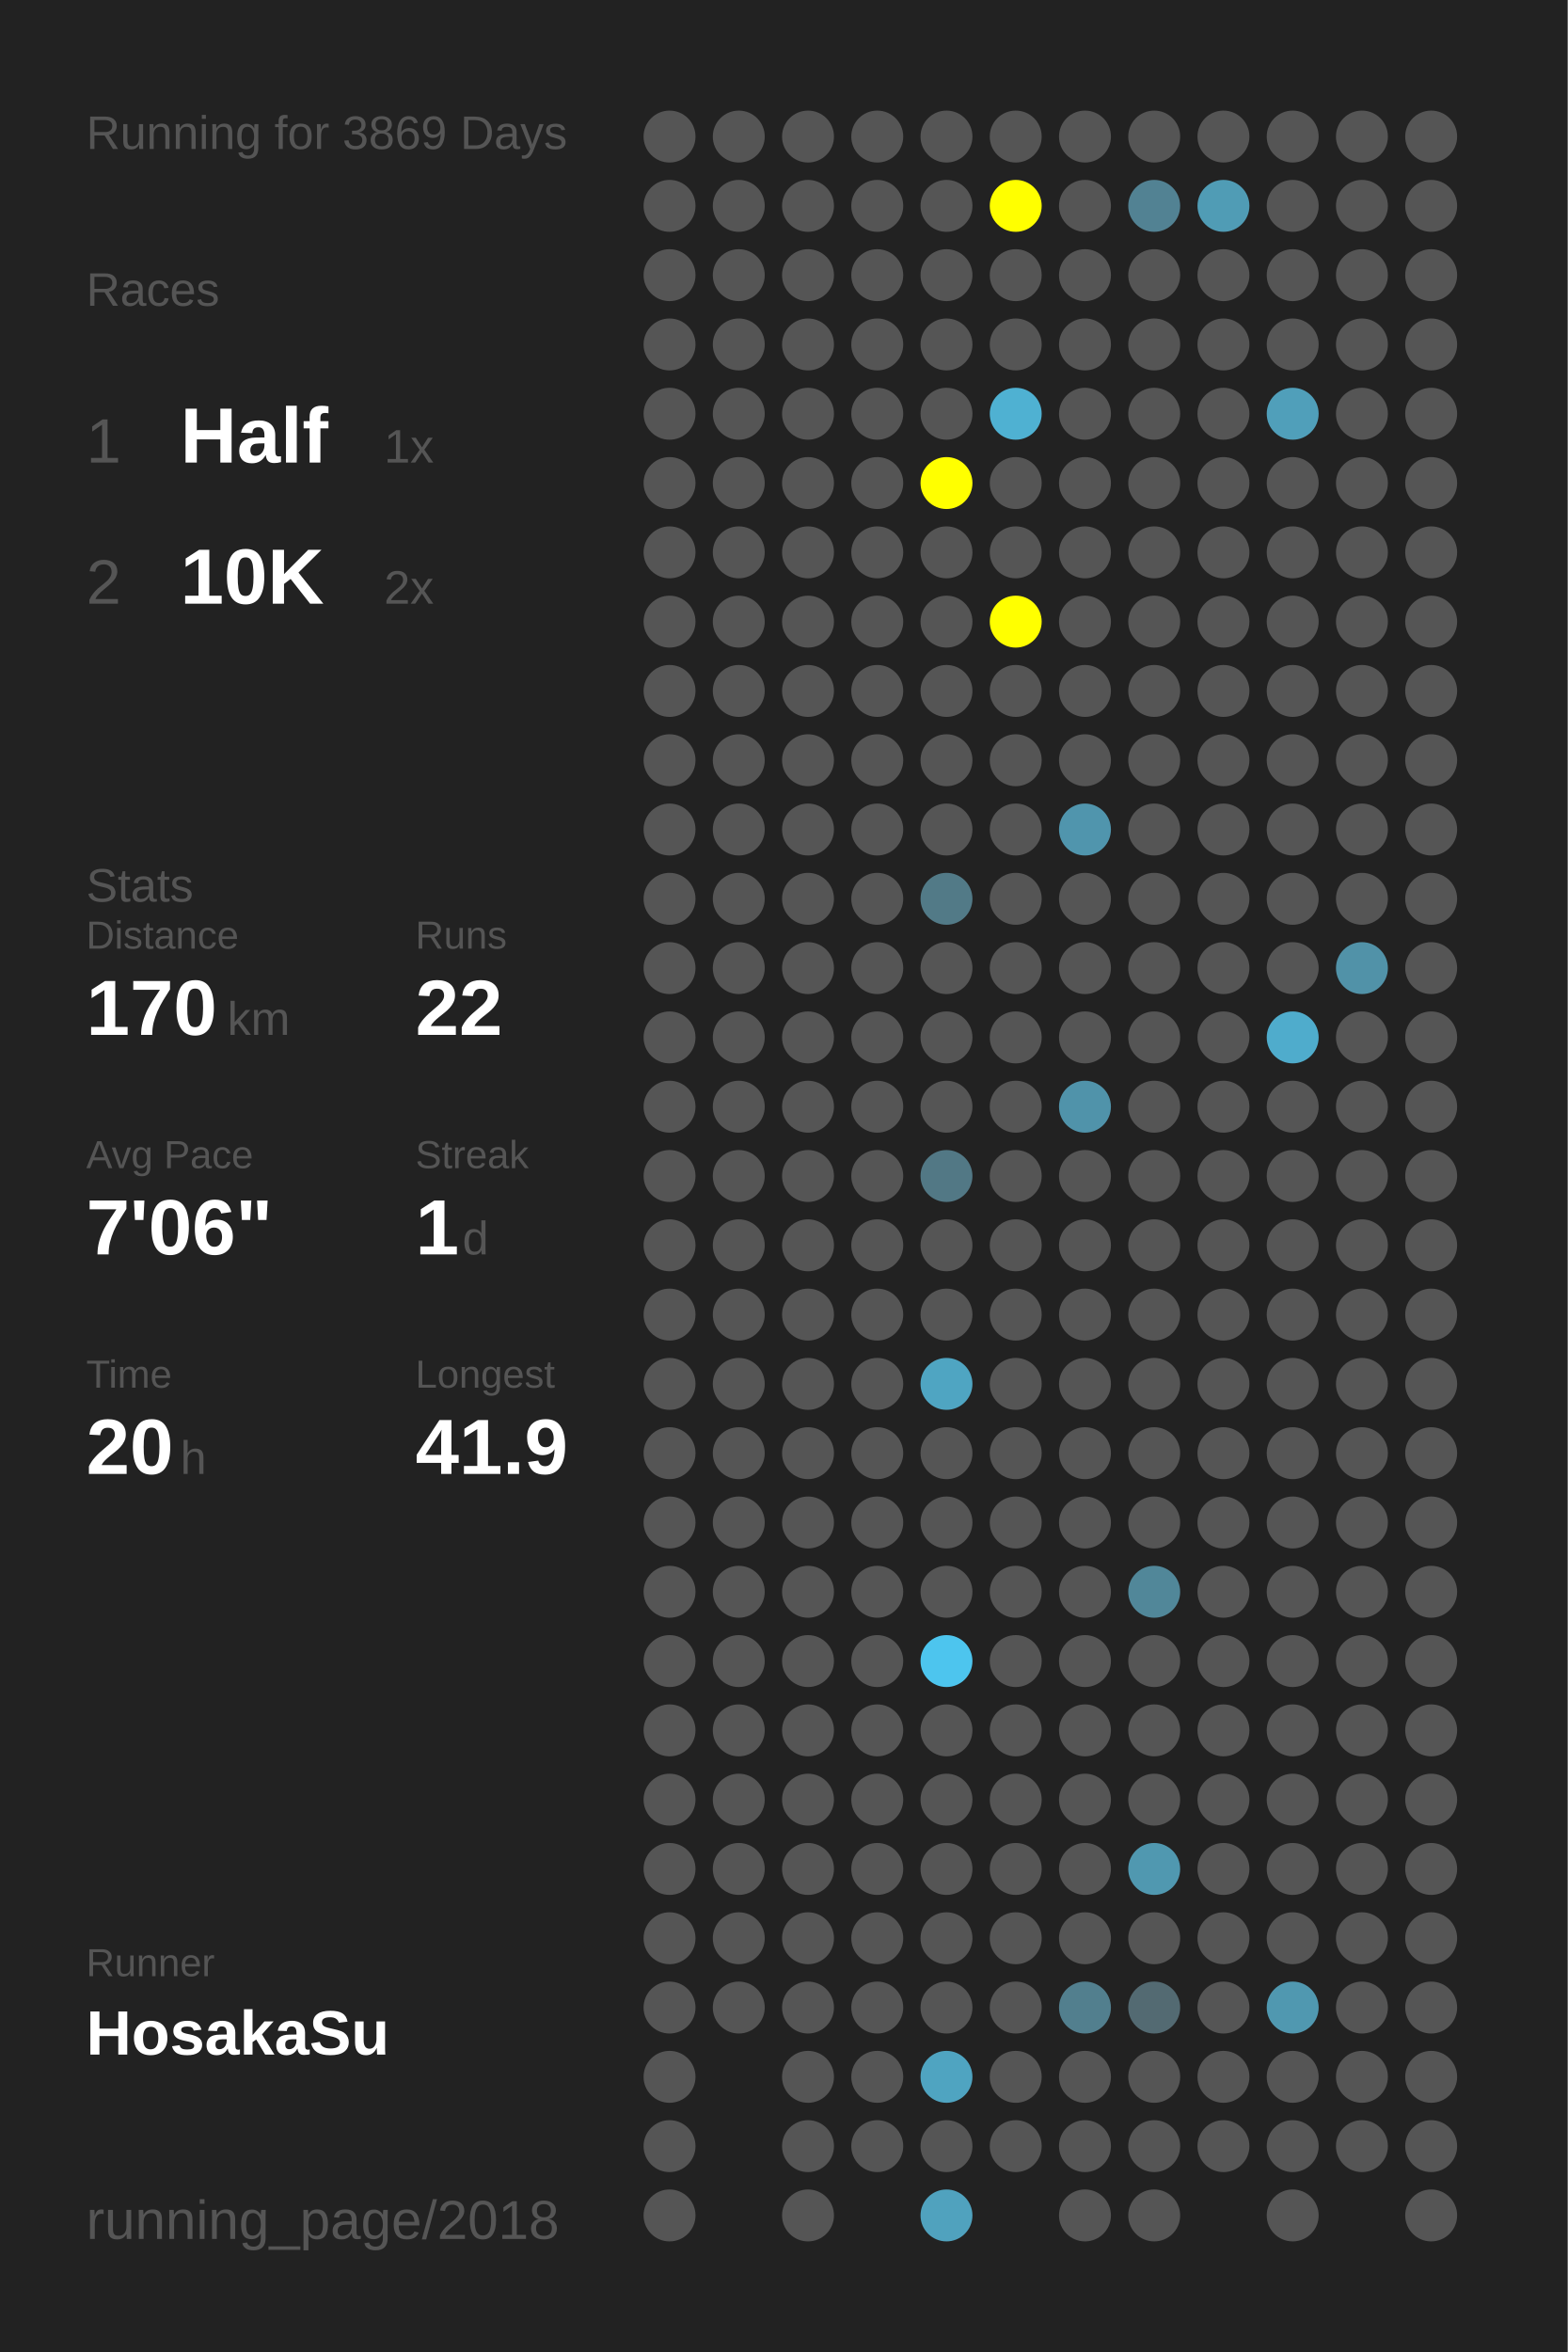
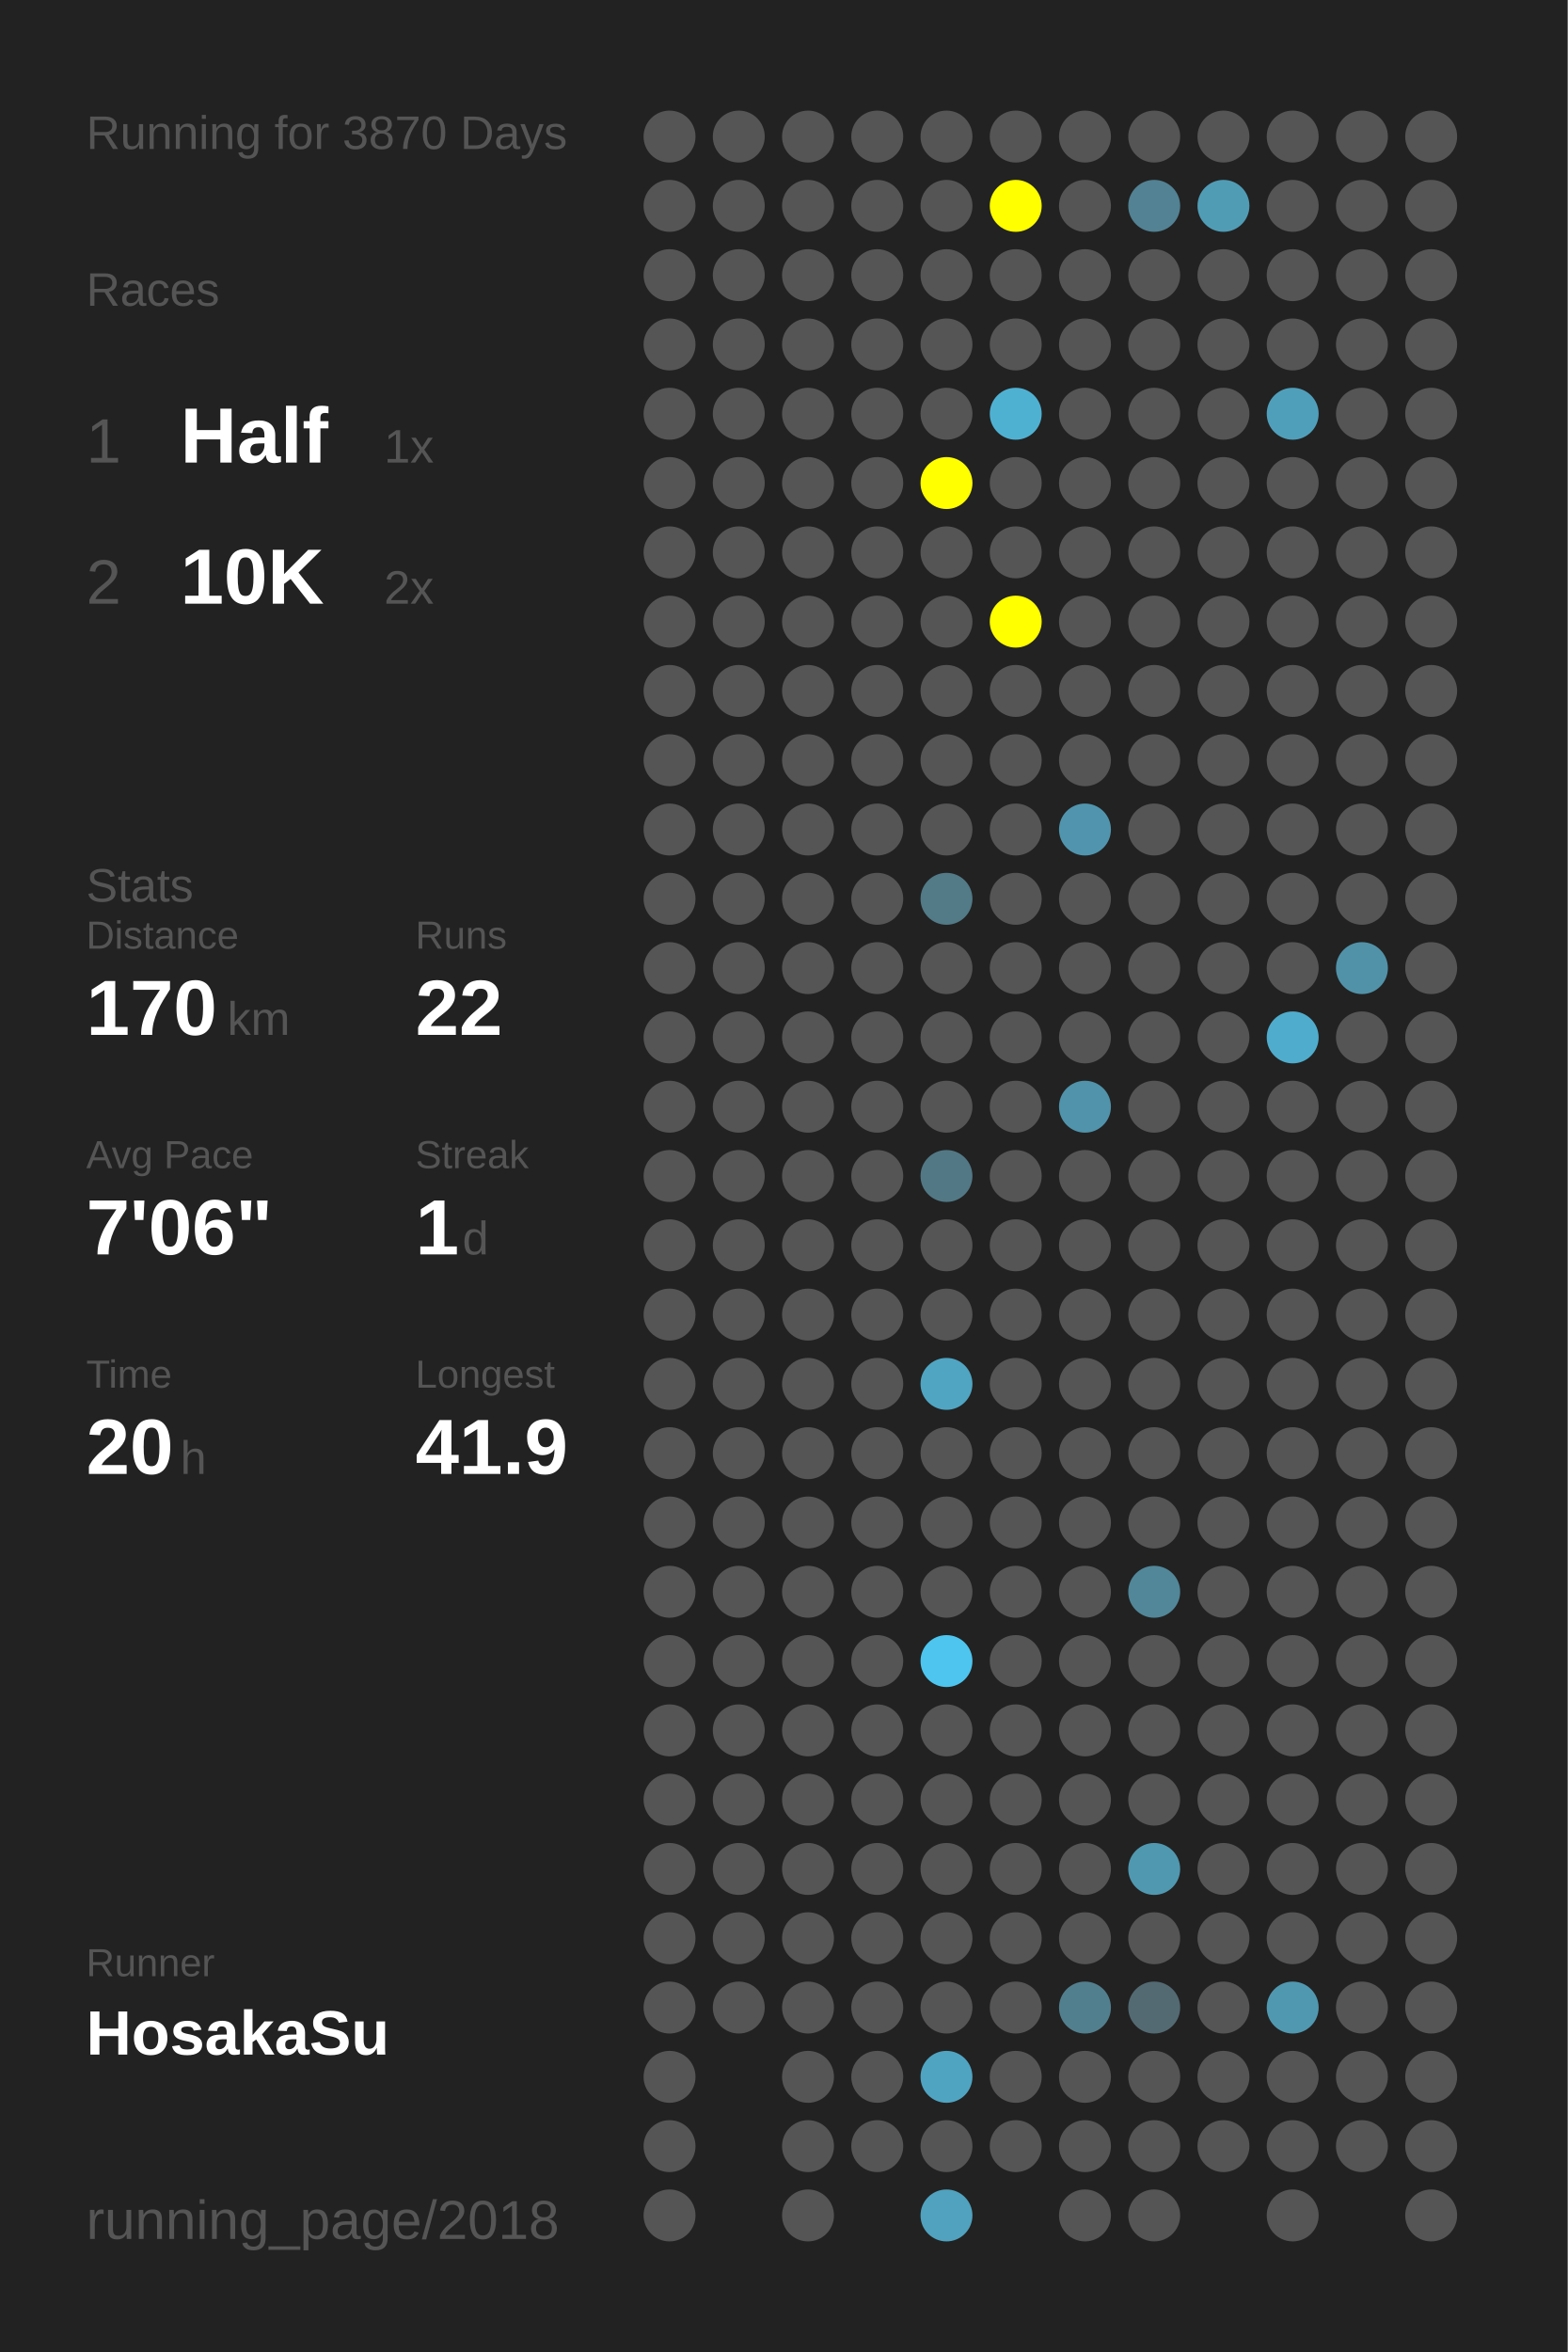
<svg xmlns="http://www.w3.org/2000/svg" baseProfile="full" height="300mm" version="1.1" viewBox="0,0,200,300" width="200mm">
  <defs />
  <rect fill="#222222" height="300" width="200" x="0" y="0" />
-   <text fill="#555555" style="font-size:6px; font-family:Arial;" x="11" y="19">Running for 3869 Days</text>
+   <text fill="#555555" style="font-size:6px; font-family:Arial;" x="11" y="19">Running for 3870 Days</text>
  <text fill="#555555" style="font-size:6px; font-family:Arial;" x="11" y="39">Races</text>
  <text fill="#555555" style="font-size:8px; font-family:Arial;" x="11" y="59">1</text>
  <text fill="#FFFFFF" style="font-size:10px; font-family:Arial; font-weight:bold;" x="23" y="59">Half</text>
  <text fill="#555555" style="font-size:6px; font-family:Arial;" x="49" y="59">1x</text>
  <text fill="#555555" style="font-size:8px; font-family:Arial;" x="11" y="77">2</text>
  <text fill="#FFFFFF" style="font-size:10px; font-family:Arial; font-weight:bold;" x="23" y="77">10K</text>
  <text fill="#555555" style="font-size:6px; font-family:Arial;" x="49" y="77">2x</text>
  <text fill="#555555" style="font-size:6px; font-family:Arial;" x="11" y="115">Stats</text>
  <text fill="#555555" style="font-size:5px; font-family:Arial;" x="11" y="121">Distance</text>
  <text fill="#FFFFFF" style="font-size:10px; font-family:Arial; font-weight:bold;" x="11" y="132">170</text>
  <text fill="#555555" style="font-size:6px; font-family:Arial;" x="29" y="132">km</text>
  <text fill="#555555" style="font-size:5px; font-family:Arial;" x="53" y="121">Runs</text>
  <text fill="#FFFFFF" style="font-size:10px; font-family:Arial; font-weight:bold;" x="53" y="132">22</text>
  <text fill="#555555" style="font-size:5px; font-family:Arial;" x="11" y="149">Avg Pace</text>
  <text fill="#FFFFFF" style="font-size:10px; font-family:Arial; font-weight:bold;" x="11" y="160">7'06"</text>
  <text fill="#555555" style="font-size:5px; font-family:Arial;" x="53" y="149">Streak</text>
  <text fill="#FFFFFF" style="font-size:10px; font-family:Arial; font-weight:bold;" x="53" y="160">1</text>
  <text fill="#555555" style="font-size:6px; font-family:Arial;" x="59" y="160">d</text>
  <text fill="#555555" style="font-size:5px; font-family:Arial;" x="11" y="177">Time</text>
  <text fill="#FFFFFF" style="font-size:10px; font-family:Arial; font-weight:bold;" x="11" y="188">20</text>
  <text fill="#555555" style="font-size:6px; font-family:Arial;" x="23" y="188">h</text>
  <text fill="#555555" style="font-size:5px; font-family:Arial;" x="53" y="177">Longest</text>
  <text fill="#FFFFFF" style="font-size:10px; font-family:Arial; font-weight:bold;" x="53" y="188">41.9</text>
  <text fill="#555555" style="font-size:5px; font-family:Arial;" x="11" y="252.065">Runner</text>
  <text fill="#FFFFFF" style="font-size:8px; font-family:Arial; font-weight:bold;" x="11" y="262.065">HosakaSu</text>
  <text fill="#555555" style="font-size:7px; font-family:Arial;" x="11" y="285.581">running_page/2018</text>
  <circle cx="85.417" cy="17.419" fill="#555555" r="3.312" />
  <circle cx="85.417" cy="26.258" fill="#555555" r="3.312" />
  <circle cx="85.417" cy="35.097" fill="#555555" r="3.312" />
  <circle cx="85.417" cy="43.935" fill="#555555" r="3.312" />
  <circle cx="85.417" cy="52.774" fill="#555555" r="3.312" />
  <circle cx="85.417" cy="61.613" fill="#555555" r="3.312" />
  <circle cx="85.417" cy="70.452" fill="#555555" r="3.312" />
  <circle cx="85.417" cy="79.29" fill="#555555" r="3.312" />
  <circle cx="85.417" cy="88.129" fill="#555555" r="3.312" />
  <circle cx="85.417" cy="96.968" fill="#555555" r="3.312" />
  <circle cx="85.417" cy="105.806" fill="#555555" r="3.312" />
  <circle cx="85.417" cy="114.645" fill="#555555" r="3.312" />
  <circle cx="85.417" cy="123.484" fill="#555555" r="3.312" />
  <circle cx="85.417" cy="132.323" fill="#555555" r="3.312" />
  <circle cx="85.417" cy="141.161" fill="#555555" r="3.312" />
  <circle cx="85.417" cy="150" fill="#555555" r="3.312" />
  <circle cx="85.417" cy="158.839" fill="#555555" r="3.312" />
  <circle cx="85.417" cy="167.677" fill="#555555" r="3.312" />
  <circle cx="85.417" cy="176.516" fill="#555555" r="3.312" />
  <circle cx="85.417" cy="185.355" fill="#555555" r="3.312" />
  <circle cx="85.417" cy="194.194" fill="#555555" r="3.312" />
  <circle cx="85.417" cy="203.032" fill="#555555" r="3.312" />
  <circle cx="85.417" cy="211.871" fill="#555555" r="3.312" />
  <circle cx="85.417" cy="220.71" fill="#555555" r="3.312" />
  <circle cx="85.417" cy="229.548" fill="#555555" r="3.312" />
  <circle cx="85.417" cy="238.387" fill="#555555" r="3.312" />
  <circle cx="85.417" cy="247.226" fill="#555555" r="3.312" />
  <circle cx="85.417" cy="256.065" fill="#555555" r="3.312" />
  <circle cx="85.417" cy="264.903" fill="#555555" r="3.312" />
  <circle cx="85.417" cy="273.742" fill="#555555" r="3.312" />
  <circle cx="85.417" cy="282.581" fill="#555555" r="3.312" />
  <circle cx="94.25" cy="17.419" fill="#555555" r="3.312" />
  <circle cx="94.25" cy="26.258" fill="#555555" r="3.312" />
  <circle cx="94.25" cy="35.097" fill="#555555" r="3.312" />
  <circle cx="94.25" cy="43.935" fill="#555555" r="3.312" />
  <circle cx="94.25" cy="52.774" fill="#555555" r="3.312" />
  <circle cx="94.25" cy="61.613" fill="#555555" r="3.312" />
  <circle cx="94.25" cy="70.452" fill="#555555" r="3.312" />
  <circle cx="94.25" cy="79.29" fill="#555555" r="3.312" />
  <circle cx="94.25" cy="88.129" fill="#555555" r="3.312" />
  <circle cx="94.25" cy="96.968" fill="#555555" r="3.312" />
  <circle cx="94.25" cy="105.806" fill="#555555" r="3.312" />
  <circle cx="94.25" cy="114.645" fill="#555555" r="3.312" />
  <circle cx="94.25" cy="123.484" fill="#555555" r="3.312" />
  <circle cx="94.25" cy="132.323" fill="#555555" r="3.312" />
  <circle cx="94.25" cy="141.161" fill="#555555" r="3.312" />
  <circle cx="94.25" cy="150" fill="#555555" r="3.312" />
  <circle cx="94.25" cy="158.839" fill="#555555" r="3.312" />
  <circle cx="94.25" cy="167.677" fill="#555555" r="3.312" />
  <circle cx="94.25" cy="176.516" fill="#555555" r="3.312" />
  <circle cx="94.25" cy="185.355" fill="#555555" r="3.312" />
  <circle cx="94.25" cy="194.194" fill="#555555" r="3.312" />
  <circle cx="94.25" cy="203.032" fill="#555555" r="3.312" />
  <circle cx="94.25" cy="211.871" fill="#555555" r="3.312" />
  <circle cx="94.25" cy="220.71" fill="#555555" r="3.312" />
  <circle cx="94.25" cy="229.548" fill="#555555" r="3.312" />
  <circle cx="94.25" cy="238.387" fill="#555555" r="3.312" />
  <circle cx="94.25" cy="247.226" fill="#555555" r="3.312" />
  <circle cx="94.25" cy="256.065" fill="#555555" r="3.312" />
  <circle cx="103.083" cy="17.419" fill="#555555" r="3.312" />
  <circle cx="103.083" cy="26.258" fill="#555555" r="3.312" />
  <circle cx="103.083" cy="35.097" fill="#555555" r="3.312" />
  <circle cx="103.083" cy="43.935" fill="#555555" r="3.312" />
  <circle cx="103.083" cy="52.774" fill="#555555" r="3.312" />
  <circle cx="103.083" cy="61.613" fill="#555555" r="3.312" />
  <circle cx="103.083" cy="70.452" fill="#555555" r="3.312" />
  <circle cx="103.083" cy="79.29" fill="#555555" r="3.312" />
  <circle cx="103.083" cy="88.129" fill="#555555" r="3.312" />
  <circle cx="103.083" cy="96.968" fill="#555555" r="3.312" />
  <circle cx="103.083" cy="105.806" fill="#555555" r="3.312" />
  <circle cx="103.083" cy="114.645" fill="#555555" r="3.312" />
  <circle cx="103.083" cy="123.484" fill="#555555" r="3.312" />
  <circle cx="103.083" cy="132.323" fill="#555555" r="3.312" />
  <circle cx="103.083" cy="141.161" fill="#555555" r="3.312" />
  <circle cx="103.083" cy="150" fill="#555555" r="3.312" />
  <circle cx="103.083" cy="158.839" fill="#555555" r="3.312" />
  <circle cx="103.083" cy="167.677" fill="#555555" r="3.312" />
  <circle cx="103.083" cy="176.516" fill="#555555" r="3.312" />
  <circle cx="103.083" cy="185.355" fill="#555555" r="3.312" />
  <circle cx="103.083" cy="194.194" fill="#555555" r="3.312" />
  <circle cx="103.083" cy="203.032" fill="#555555" r="3.312" />
  <circle cx="103.083" cy="211.871" fill="#555555" r="3.312" />
  <circle cx="103.083" cy="220.71" fill="#555555" r="3.312" />
  <circle cx="103.083" cy="229.548" fill="#555555" r="3.312" />
  <circle cx="103.083" cy="238.387" fill="#555555" r="3.312" />
  <circle cx="103.083" cy="247.226" fill="#555555" r="3.312" />
  <circle cx="103.083" cy="256.065" fill="#555555" r="3.312" />
  <circle cx="103.083" cy="264.903" fill="#555555" r="3.312" />
  <circle cx="103.083" cy="273.742" fill="#555555" r="3.312" />
  <circle cx="103.083" cy="282.581" fill="#555555" r="3.312" />
  <circle cx="111.917" cy="17.419" fill="#555555" r="3.312" />
  <circle cx="111.917" cy="26.258" fill="#555555" r="3.312" />
  <circle cx="111.917" cy="35.097" fill="#555555" r="3.312" />
  <circle cx="111.917" cy="43.935" fill="#555555" r="3.312" />
  <circle cx="111.917" cy="52.774" fill="#555555" r="3.312" />
  <circle cx="111.917" cy="61.613" fill="#555555" r="3.312" />
  <circle cx="111.917" cy="70.452" fill="#555555" r="3.312" />
  <circle cx="111.917" cy="79.29" fill="#555555" r="3.312" />
  <circle cx="111.917" cy="88.129" fill="#555555" r="3.312" />
  <circle cx="111.917" cy="96.968" fill="#555555" r="3.312" />
  <circle cx="111.917" cy="105.806" fill="#555555" r="3.312" />
  <circle cx="111.917" cy="114.645" fill="#555555" r="3.312" />
  <circle cx="111.917" cy="123.484" fill="#555555" r="3.312" />
  <circle cx="111.917" cy="132.323" fill="#555555" r="3.312" />
  <circle cx="111.917" cy="141.161" fill="#555555" r="3.312" />
  <circle cx="111.917" cy="150" fill="#555555" r="3.312" />
  <circle cx="111.917" cy="158.839" fill="#555555" r="3.312" />
  <circle cx="111.917" cy="167.677" fill="#555555" r="3.312" />
  <circle cx="111.917" cy="176.516" fill="#555555" r="3.312" />
  <circle cx="111.917" cy="185.355" fill="#555555" r="3.312" />
  <circle cx="111.917" cy="194.194" fill="#555555" r="3.312" />
  <circle cx="111.917" cy="203.032" fill="#555555" r="3.312" />
  <circle cx="111.917" cy="211.871" fill="#555555" r="3.312" />
  <circle cx="111.917" cy="220.71" fill="#555555" r="3.312" />
  <circle cx="111.917" cy="229.548" fill="#555555" r="3.312" />
  <circle cx="111.917" cy="238.387" fill="#555555" r="3.312" />
  <circle cx="111.917" cy="247.226" fill="#555555" r="3.312" />
  <circle cx="111.917" cy="256.065" fill="#555555" r="3.312" />
  <circle cx="111.917" cy="264.903" fill="#555555" r="3.312" />
  <circle cx="111.917" cy="273.742" fill="#555555" r="3.312" />
  <circle cx="120.75" cy="17.419" fill="#555555" r="3.312" />
  <circle cx="120.75" cy="26.258" fill="#555555" r="3.312" />
  <circle cx="120.75" cy="35.097" fill="#555555" r="3.312" />
  <circle cx="120.75" cy="43.935" fill="#555555" r="3.312" />
  <circle cx="120.75" cy="52.774" fill="#555555" r="3.312" />
  <circle cx="120.75" cy="61.613" fill="#FFFF00" r="3.312" />
  <circle cx="120.75" cy="70.452" fill="#555555" r="3.312" />
  <circle cx="120.75" cy="79.29" fill="#555555" r="3.312" />
  <circle cx="120.75" cy="88.129" fill="#555555" r="3.312" />
  <circle cx="120.75" cy="96.968" fill="#555555" r="3.312" />
  <circle cx="120.75" cy="105.806" fill="#555555" r="3.312" />
  <circle cx="120.75" cy="114.645" fill="#527a87" r="3.312" />
  <circle cx="120.75" cy="123.484" fill="#555555" r="3.312" />
  <circle cx="120.75" cy="132.323" fill="#555555" r="3.312" />
  <circle cx="120.75" cy="141.161" fill="#555555" r="3.312" />
  <circle cx="120.75" cy="150" fill="#527885" r="3.312" />
  <circle cx="120.75" cy="158.839" fill="#555555" r="3.312" />
  <circle cx="120.75" cy="167.677" fill="#555555" r="3.312" />
  <circle cx="120.75" cy="176.516" fill="#4fa5c2" r="3.312" />
  <circle cx="120.75" cy="185.355" fill="#555555" r="3.312" />
  <circle cx="120.75" cy="194.194" fill="#555555" r="3.312" />
  <circle cx="120.75" cy="203.032" fill="#555555" r="3.312" />
  <circle cx="120.75" cy="211.871" fill="#4dc5ee" r="3.312" />
  <circle cx="120.75" cy="220.71" fill="#555555" r="3.312" />
  <circle cx="120.75" cy="229.548" fill="#555555" r="3.312" />
  <circle cx="120.75" cy="238.387" fill="#555555" r="3.312" />
  <circle cx="120.75" cy="247.226" fill="#555555" r="3.312" />
  <circle cx="120.75" cy="256.065" fill="#555555" r="3.312" />
  <circle cx="120.75" cy="264.903" fill="#4fa4c1" r="3.312" />
  <circle cx="120.75" cy="273.742" fill="#555555" r="3.312" />
  <circle cx="120.75" cy="282.581" fill="#50a2be" r="3.312" />
  <circle cx="129.583" cy="17.419" fill="#555555" r="3.312" />
  <circle cx="129.583" cy="26.258" fill="#FFFF00" r="3.312" />
  <circle cx="129.583" cy="35.097" fill="#555555" r="3.312" />
  <circle cx="129.583" cy="43.935" fill="#555555" r="3.312" />
  <circle cx="129.583" cy="52.774" fill="#4fb1d2" r="3.312" />
  <circle cx="129.583" cy="61.613" fill="#555555" r="3.312" />
  <circle cx="129.583" cy="70.452" fill="#555555" r="3.312" />
  <circle cx="129.583" cy="79.29" fill="#FFFF00" r="3.312" />
  <circle cx="129.583" cy="88.129" fill="#555555" r="3.312" />
  <circle cx="129.583" cy="96.968" fill="#555555" r="3.312" />
  <circle cx="129.583" cy="105.806" fill="#555555" r="3.312" />
  <circle cx="129.583" cy="114.645" fill="#555555" r="3.312" />
  <circle cx="129.583" cy="123.484" fill="#555555" r="3.312" />
  <circle cx="129.583" cy="132.323" fill="#555555" r="3.312" />
  <circle cx="129.583" cy="141.161" fill="#555555" r="3.312" />
  <circle cx="129.583" cy="150" fill="#555555" r="3.312" />
  <circle cx="129.583" cy="158.839" fill="#555555" r="3.312" />
  <circle cx="129.583" cy="167.677" fill="#555555" r="3.312" />
  <circle cx="129.583" cy="176.516" fill="#555555" r="3.312" />
  <circle cx="129.583" cy="185.355" fill="#555555" r="3.312" />
  <circle cx="129.583" cy="194.194" fill="#555555" r="3.312" />
  <circle cx="129.583" cy="203.032" fill="#555555" r="3.312" />
  <circle cx="129.583" cy="211.871" fill="#555555" r="3.312" />
  <circle cx="129.583" cy="220.71" fill="#555555" r="3.312" />
  <circle cx="129.583" cy="229.548" fill="#555555" r="3.312" />
  <circle cx="129.583" cy="238.387" fill="#555555" r="3.312" />
  <circle cx="129.583" cy="247.226" fill="#555555" r="3.312" />
  <circle cx="129.583" cy="256.065" fill="#555555" r="3.312" />
  <circle cx="129.583" cy="264.903" fill="#555555" r="3.312" />
  <circle cx="129.583" cy="273.742" fill="#555555" r="3.312" />
  <circle cx="138.417" cy="17.419" fill="#555555" r="3.312" />
  <circle cx="138.417" cy="26.258" fill="#555555" r="3.312" />
  <circle cx="138.417" cy="35.097" fill="#555555" r="3.312" />
  <circle cx="138.417" cy="43.935" fill="#555555" r="3.312" />
  <circle cx="138.417" cy="52.774" fill="#555555" r="3.312" />
  <circle cx="138.417" cy="61.613" fill="#555555" r="3.312" />
  <circle cx="138.417" cy="70.452" fill="#555555" r="3.312" />
  <circle cx="138.417" cy="79.29" fill="#555555" r="3.312" />
  <circle cx="138.417" cy="88.129" fill="#555555" r="3.312" />
  <circle cx="138.417" cy="96.968" fill="#555555" r="3.312" />
  <circle cx="138.417" cy="105.806" fill="#5095ad" r="3.312" />
  <circle cx="138.417" cy="114.645" fill="#555555" r="3.312" />
  <circle cx="138.417" cy="123.484" fill="#555555" r="3.312" />
  <circle cx="138.417" cy="132.323" fill="#555555" r="3.312" />
  <circle cx="138.417" cy="141.161" fill="#5093aa" r="3.312" />
  <circle cx="138.417" cy="150" fill="#555555" r="3.312" />
  <circle cx="138.417" cy="158.839" fill="#555555" r="3.312" />
  <circle cx="138.417" cy="167.677" fill="#555555" r="3.312" />
  <circle cx="138.417" cy="176.516" fill="#555555" r="3.312" />
  <circle cx="138.417" cy="185.355" fill="#555555" r="3.312" />
  <circle cx="138.417" cy="194.194" fill="#555555" r="3.312" />
  <circle cx="138.417" cy="203.032" fill="#555555" r="3.312" />
  <circle cx="138.417" cy="211.871" fill="#555555" r="3.312" />
  <circle cx="138.417" cy="220.71" fill="#555555" r="3.312" />
  <circle cx="138.417" cy="229.548" fill="#555555" r="3.312" />
  <circle cx="138.417" cy="238.387" fill="#555555" r="3.312" />
  <circle cx="138.417" cy="247.226" fill="#555555" r="3.312" />
  <circle cx="138.417" cy="256.065" fill="#527f8e" r="3.312" />
  <circle cx="138.417" cy="264.903" fill="#555555" r="3.312" />
  <circle cx="138.417" cy="273.742" fill="#555555" r="3.312" />
  <circle cx="138.417" cy="282.581" fill="#555555" r="3.312" />
  <circle cx="147.25" cy="17.419" fill="#555555" r="3.312" />
  <circle cx="147.25" cy="26.258" fill="#528293" r="3.312" />
  <circle cx="147.25" cy="35.097" fill="#555555" r="3.312" />
  <circle cx="147.25" cy="43.935" fill="#555555" r="3.312" />
  <circle cx="147.25" cy="52.774" fill="#555555" r="3.312" />
  <circle cx="147.25" cy="61.613" fill="#555555" r="3.312" />
  <circle cx="147.25" cy="70.452" fill="#555555" r="3.312" />
  <circle cx="147.25" cy="79.29" fill="#555555" r="3.312" />
  <circle cx="147.25" cy="88.129" fill="#555555" r="3.312" />
  <circle cx="147.25" cy="96.968" fill="#555555" r="3.312" />
  <circle cx="147.25" cy="105.806" fill="#555555" r="3.312" />
  <circle cx="147.25" cy="114.645" fill="#555555" r="3.312" />
  <circle cx="147.25" cy="123.484" fill="#555555" r="3.312" />
  <circle cx="147.25" cy="132.323" fill="#555555" r="3.312" />
  <circle cx="147.25" cy="141.161" fill="#555555" r="3.312" />
  <circle cx="147.25" cy="150" fill="#555555" r="3.312" />
  <circle cx="147.25" cy="158.839" fill="#555555" r="3.312" />
  <circle cx="147.25" cy="167.677" fill="#555555" r="3.312" />
  <circle cx="147.25" cy="176.516" fill="#555555" r="3.312" />
  <circle cx="147.25" cy="185.355" fill="#555555" r="3.312" />
  <circle cx="147.25" cy="194.194" fill="#555555" r="3.312" />
  <circle cx="147.25" cy="203.032" fill="#518799" r="3.312" />
  <circle cx="147.25" cy="211.871" fill="#555555" r="3.312" />
  <circle cx="147.25" cy="220.71" fill="#555555" r="3.312" />
  <circle cx="147.25" cy="229.548" fill="#555555" r="3.312" />
  <circle cx="147.25" cy="238.387" fill="#5098b0" r="3.312" />
  <circle cx="147.25" cy="247.226" fill="#555555" r="3.312" />
  <circle cx="147.25" cy="256.065" fill="#536a72" r="3.312" />
  <circle cx="147.25" cy="264.903" fill="#555555" r="3.312" />
  <circle cx="147.25" cy="273.742" fill="#555555" r="3.312" />
  <circle cx="147.25" cy="282.581" fill="#555555" r="3.312" />
  <circle cx="156.083" cy="17.419" fill="#555555" r="3.312" />
  <circle cx="156.083" cy="26.258" fill="#509cb5" r="3.312" />
  <circle cx="156.083" cy="35.097" fill="#555555" r="3.312" />
  <circle cx="156.083" cy="43.935" fill="#555555" r="3.312" />
  <circle cx="156.083" cy="52.774" fill="#555555" r="3.312" />
  <circle cx="156.083" cy="61.613" fill="#555555" r="3.312" />
  <circle cx="156.083" cy="70.452" fill="#555555" r="3.312" />
  <circle cx="156.083" cy="79.29" fill="#555555" r="3.312" />
  <circle cx="156.083" cy="88.129" fill="#555555" r="3.312" />
  <circle cx="156.083" cy="96.968" fill="#555555" r="3.312" />
  <circle cx="156.083" cy="105.806" fill="#555555" r="3.312" />
  <circle cx="156.083" cy="114.645" fill="#555555" r="3.312" />
  <circle cx="156.083" cy="123.484" fill="#555555" r="3.312" />
  <circle cx="156.083" cy="132.323" fill="#555555" r="3.312" />
  <circle cx="156.083" cy="141.161" fill="#555555" r="3.312" />
  <circle cx="156.083" cy="150" fill="#555555" r="3.312" />
  <circle cx="156.083" cy="158.839" fill="#555555" r="3.312" />
  <circle cx="156.083" cy="167.677" fill="#555555" r="3.312" />
  <circle cx="156.083" cy="176.516" fill="#555555" r="3.312" />
  <circle cx="156.083" cy="185.355" fill="#555555" r="3.312" />
  <circle cx="156.083" cy="194.194" fill="#555555" r="3.312" />
  <circle cx="156.083" cy="203.032" fill="#555555" r="3.312" />
  <circle cx="156.083" cy="211.871" fill="#555555" r="3.312" />
  <circle cx="156.083" cy="220.71" fill="#555555" r="3.312" />
  <circle cx="156.083" cy="229.548" fill="#555555" r="3.312" />
  <circle cx="156.083" cy="238.387" fill="#555555" r="3.312" />
  <circle cx="156.083" cy="247.226" fill="#555555" r="3.312" />
  <circle cx="156.083" cy="256.065" fill="#555555" r="3.312" />
  <circle cx="156.083" cy="264.903" fill="#555555" r="3.312" />
  <circle cx="156.083" cy="273.742" fill="#555555" r="3.312" />
  <circle cx="164.917" cy="17.419" fill="#555555" r="3.312" />
  <circle cx="164.917" cy="26.258" fill="#555555" r="3.312" />
  <circle cx="164.917" cy="35.097" fill="#555555" r="3.312" />
  <circle cx="164.917" cy="43.935" fill="#555555" r="3.312" />
  <circle cx="164.917" cy="52.774" fill="#509fba" r="3.312" />
  <circle cx="164.917" cy="61.613" fill="#555555" r="3.312" />
  <circle cx="164.917" cy="70.452" fill="#555555" r="3.312" />
  <circle cx="164.917" cy="79.29" fill="#555555" r="3.312" />
  <circle cx="164.917" cy="88.129" fill="#555555" r="3.312" />
  <circle cx="164.917" cy="96.968" fill="#555555" r="3.312" />
  <circle cx="164.917" cy="105.806" fill="#555555" r="3.312" />
  <circle cx="164.917" cy="114.645" fill="#555555" r="3.312" />
  <circle cx="164.917" cy="123.484" fill="#555555" r="3.312" />
  <circle cx="164.917" cy="132.323" fill="#4faccc" r="3.312" />
  <circle cx="164.917" cy="141.161" fill="#555555" r="3.312" />
  <circle cx="164.917" cy="150" fill="#555555" r="3.312" />
  <circle cx="164.917" cy="158.839" fill="#555555" r="3.312" />
  <circle cx="164.917" cy="167.677" fill="#555555" r="3.312" />
  <circle cx="164.917" cy="176.516" fill="#555555" r="3.312" />
  <circle cx="164.917" cy="185.355" fill="#555555" r="3.312" />
  <circle cx="164.917" cy="194.194" fill="#555555" r="3.312" />
  <circle cx="164.917" cy="203.032" fill="#555555" r="3.312" />
  <circle cx="164.917" cy="211.871" fill="#555555" r="3.312" />
  <circle cx="164.917" cy="220.71" fill="#555555" r="3.312" />
  <circle cx="164.917" cy="229.548" fill="#555555" r="3.312" />
  <circle cx="164.917" cy="238.387" fill="#555555" r="3.312" />
  <circle cx="164.917" cy="247.226" fill="#555555" r="3.312" />
  <circle cx="164.917" cy="256.065" fill="#5098b0" r="3.312" />
  <circle cx="164.917" cy="264.903" fill="#555555" r="3.312" />
  <circle cx="164.917" cy="273.742" fill="#555555" r="3.312" />
  <circle cx="164.917" cy="282.581" fill="#555555" r="3.312" />
  <circle cx="173.75" cy="17.419" fill="#555555" r="3.312" />
  <circle cx="173.75" cy="26.258" fill="#555555" r="3.312" />
  <circle cx="173.75" cy="35.097" fill="#555555" r="3.312" />
  <circle cx="173.75" cy="43.935" fill="#555555" r="3.312" />
  <circle cx="173.75" cy="52.774" fill="#555555" r="3.312" />
  <circle cx="173.75" cy="61.613" fill="#555555" r="3.312" />
  <circle cx="173.75" cy="70.452" fill="#555555" r="3.312" />
  <circle cx="173.75" cy="79.29" fill="#555555" r="3.312" />
  <circle cx="173.75" cy="88.129" fill="#555555" r="3.312" />
  <circle cx="173.75" cy="96.968" fill="#555555" r="3.312" />
  <circle cx="173.75" cy="105.806" fill="#555555" r="3.312" />
  <circle cx="173.75" cy="114.645" fill="#555555" r="3.312" />
  <circle cx="173.75" cy="123.484" fill="#5192a8" r="3.312" />
  <circle cx="173.75" cy="132.323" fill="#555555" r="3.312" />
  <circle cx="173.75" cy="141.161" fill="#555555" r="3.312" />
  <circle cx="173.75" cy="150" fill="#555555" r="3.312" />
  <circle cx="173.75" cy="158.839" fill="#555555" r="3.312" />
  <circle cx="173.75" cy="167.677" fill="#555555" r="3.312" />
  <circle cx="173.75" cy="176.516" fill="#555555" r="3.312" />
  <circle cx="173.75" cy="185.355" fill="#555555" r="3.312" />
  <circle cx="173.75" cy="194.194" fill="#555555" r="3.312" />
  <circle cx="173.75" cy="203.032" fill="#555555" r="3.312" />
  <circle cx="173.75" cy="211.871" fill="#555555" r="3.312" />
  <circle cx="173.75" cy="220.71" fill="#555555" r="3.312" />
  <circle cx="173.75" cy="229.548" fill="#555555" r="3.312" />
  <circle cx="173.75" cy="238.387" fill="#555555" r="3.312" />
  <circle cx="173.75" cy="247.226" fill="#555555" r="3.312" />
  <circle cx="173.75" cy="256.065" fill="#555555" r="3.312" />
  <circle cx="173.75" cy="264.903" fill="#555555" r="3.312" />
  <circle cx="173.75" cy="273.742" fill="#555555" r="3.312" />
  <circle cx="182.583" cy="17.419" fill="#555555" r="3.312" />
  <circle cx="182.583" cy="26.258" fill="#555555" r="3.312" />
  <circle cx="182.583" cy="35.097" fill="#555555" r="3.312" />
  <circle cx="182.583" cy="43.935" fill="#555555" r="3.312" />
  <circle cx="182.583" cy="52.774" fill="#555555" r="3.312" />
  <circle cx="182.583" cy="61.613" fill="#555555" r="3.312" />
  <circle cx="182.583" cy="70.452" fill="#555555" r="3.312" />
  <circle cx="182.583" cy="79.29" fill="#555555" r="3.312" />
  <circle cx="182.583" cy="88.129" fill="#555555" r="3.312" />
  <circle cx="182.583" cy="96.968" fill="#555555" r="3.312" />
  <circle cx="182.583" cy="105.806" fill="#555555" r="3.312" />
  <circle cx="182.583" cy="114.645" fill="#555555" r="3.312" />
  <circle cx="182.583" cy="123.484" fill="#555555" r="3.312" />
  <circle cx="182.583" cy="132.323" fill="#555555" r="3.312" />
  <circle cx="182.583" cy="141.161" fill="#555555" r="3.312" />
  <circle cx="182.583" cy="150" fill="#555555" r="3.312" />
  <circle cx="182.583" cy="158.839" fill="#555555" r="3.312" />
  <circle cx="182.583" cy="167.677" fill="#555555" r="3.312" />
  <circle cx="182.583" cy="176.516" fill="#555555" r="3.312" />
  <circle cx="182.583" cy="185.355" fill="#555555" r="3.312" />
  <circle cx="182.583" cy="194.194" fill="#555555" r="3.312" />
  <circle cx="182.583" cy="203.032" fill="#555555" r="3.312" />
  <circle cx="182.583" cy="211.871" fill="#555555" r="3.312" />
  <circle cx="182.583" cy="220.71" fill="#555555" r="3.312" />
  <circle cx="182.583" cy="229.548" fill="#555555" r="3.312" />
  <circle cx="182.583" cy="238.387" fill="#555555" r="3.312" />
  <circle cx="182.583" cy="247.226" fill="#555555" r="3.312" />
  <circle cx="182.583" cy="256.065" fill="#555555" r="3.312" />
  <circle cx="182.583" cy="264.903" fill="#555555" r="3.312" />
  <circle cx="182.583" cy="273.742" fill="#555555" r="3.312" />
  <circle cx="182.583" cy="282.581" fill="#555555" r="3.312" />
</svg>
